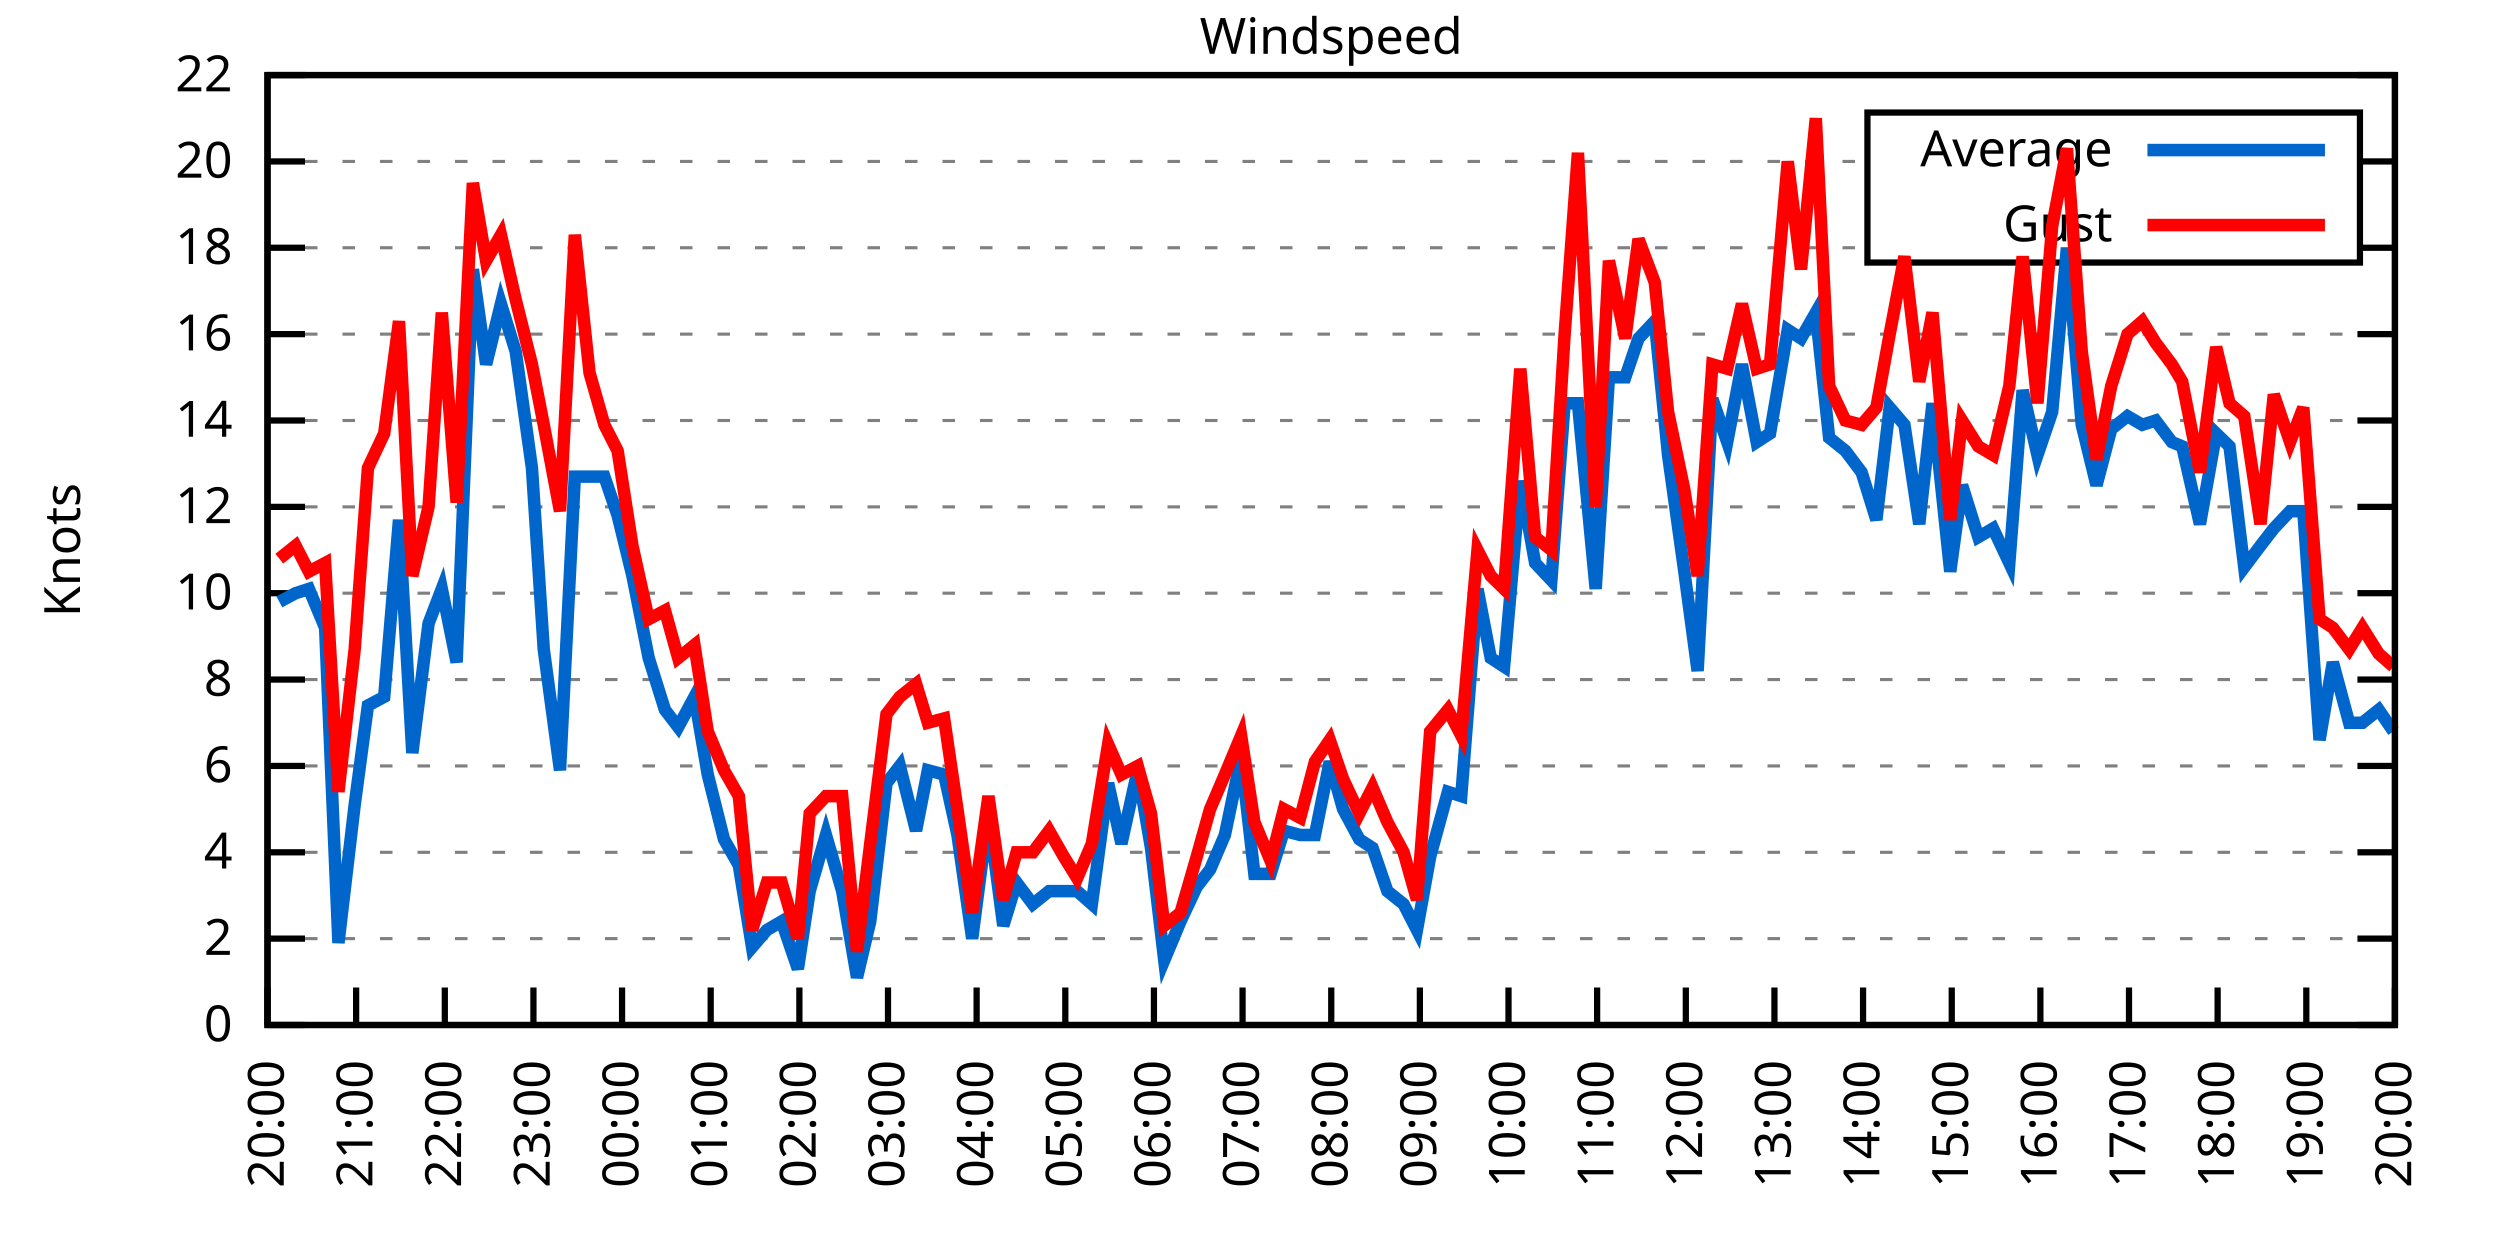
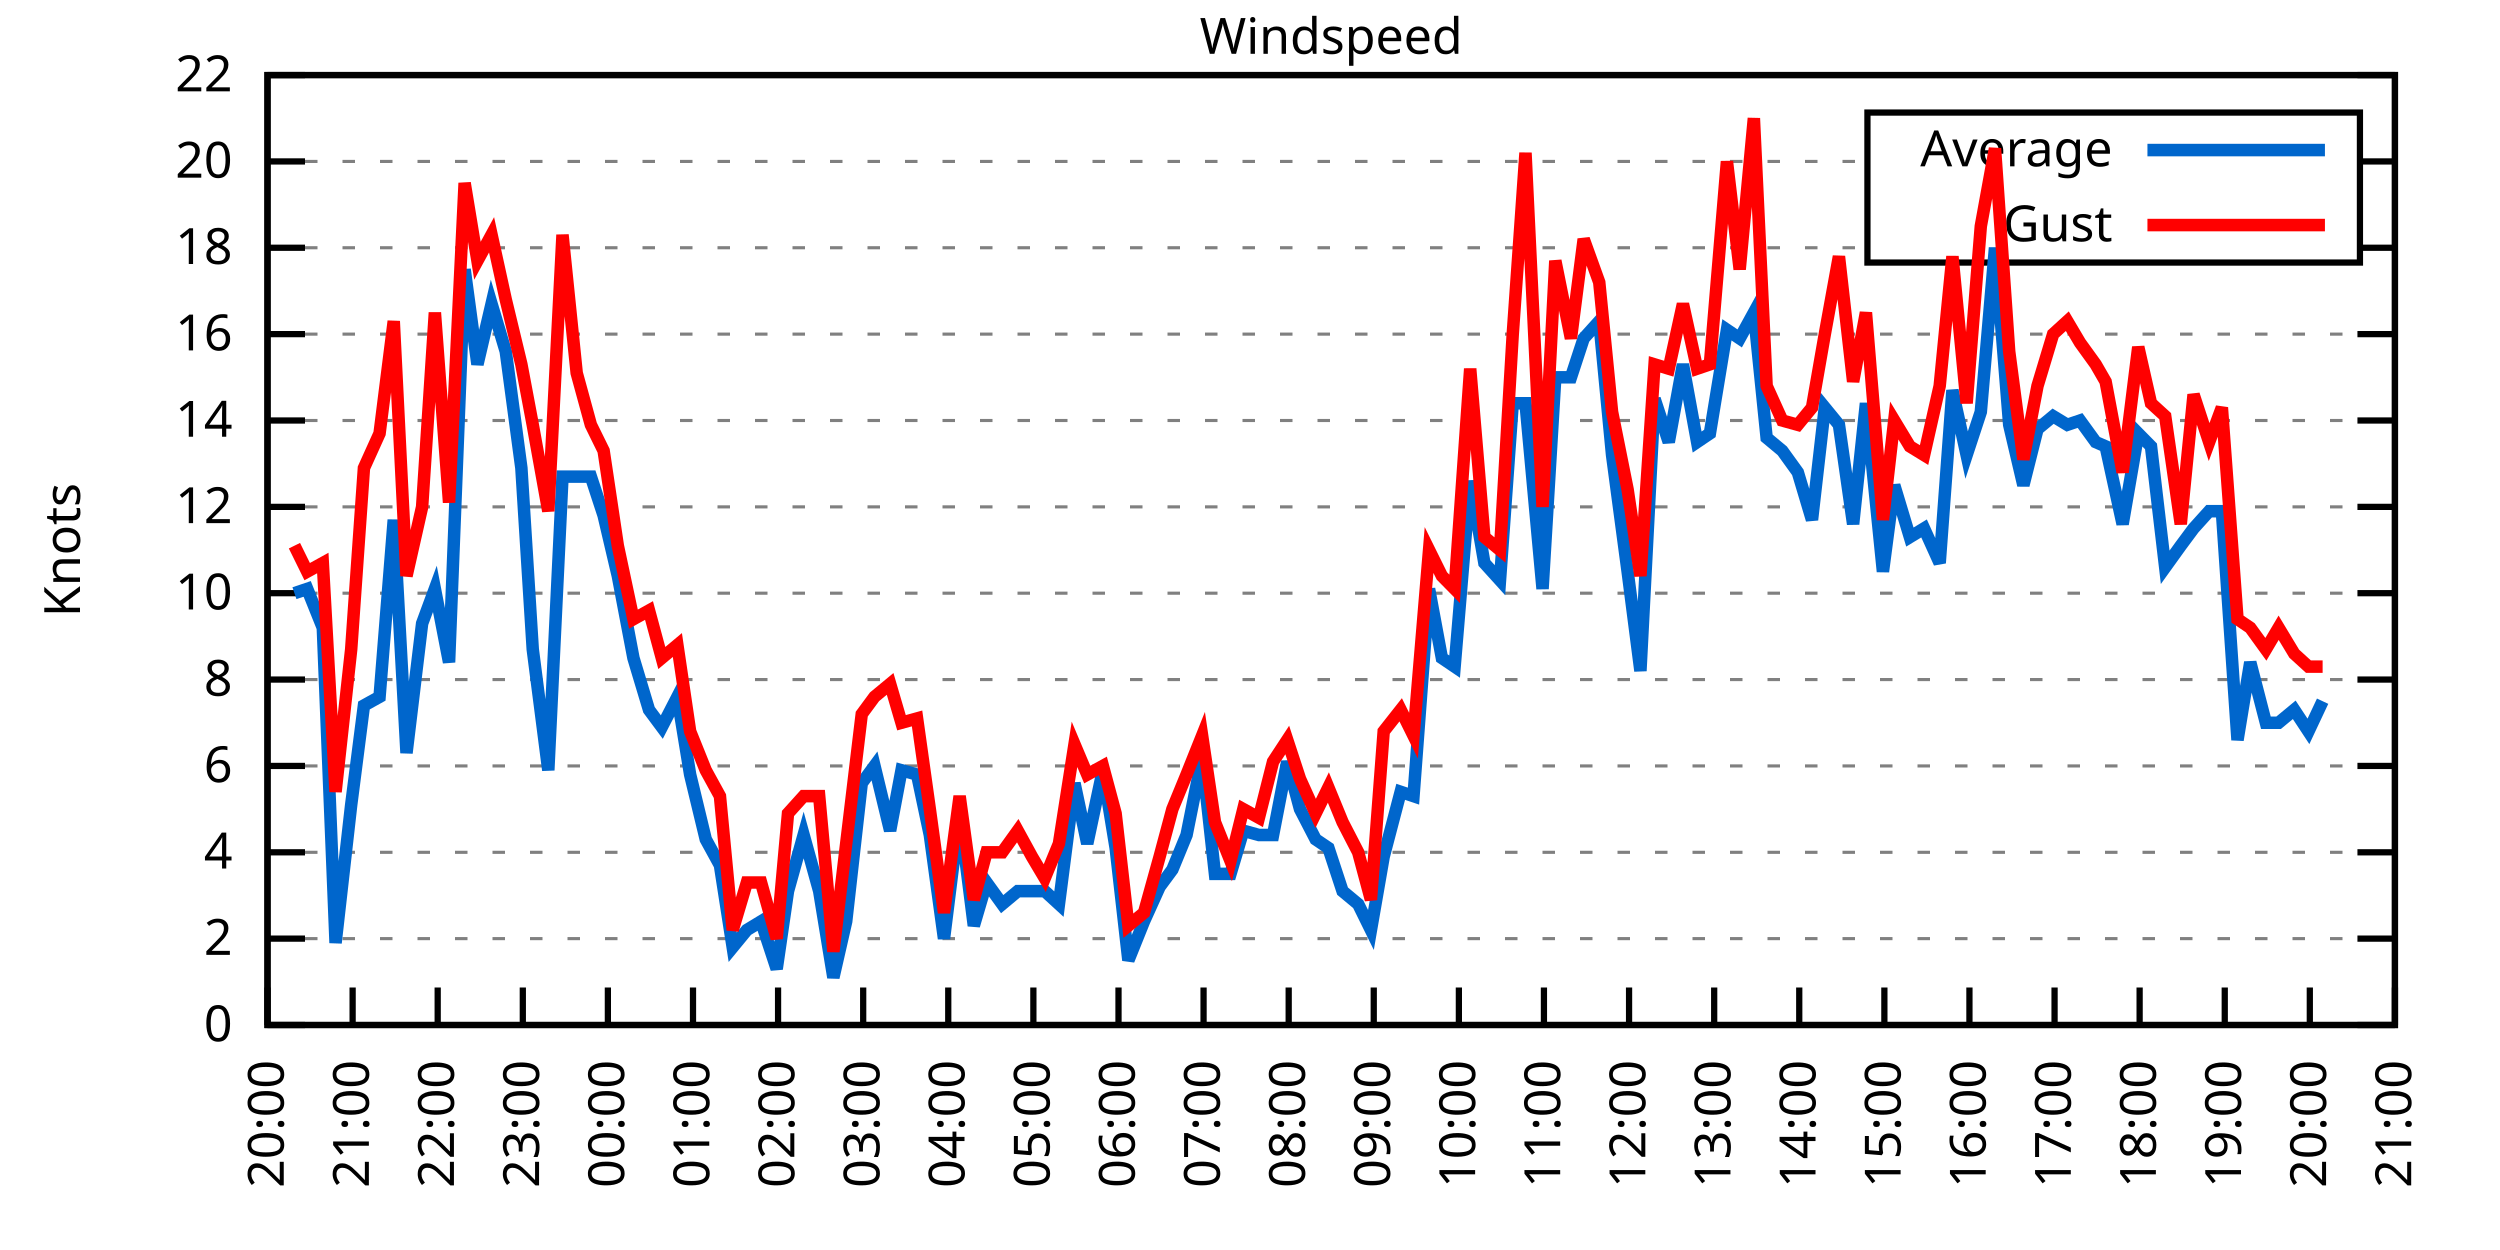
<svg xmlns="http://www.w3.org/2000/svg" xmlns:xlink="http://www.w3.org/1999/xlink" width="400" height="200" viewBox="0 0 400 200">
  <g id="gnuplot_canvas">
    <rect x="0" y="0" width="400" height="200" fill="none" />
    <defs>
      <circle id="gpDot" r="0.5" stroke-width="0.5" stroke="currentColor" />
      <path id="gpPt0" stroke-width="0.333" stroke="currentColor" d="M-1,0 h2 M0,-1 v2" />
      <path id="gpPt1" stroke-width="0.333" stroke="currentColor" d="M-1,-1 L1,1 M1,-1 L-1,1" />
      <path id="gpPt2" stroke-width="0.333" stroke="currentColor" d="M-1,0 L1,0 M0,-1 L0,1 M-1,-1 L1,1 M-1,1 L1,-1" />
      <rect id="gpPt3" stroke-width="0.333" stroke="currentColor" x="-1" y="-1" width="2" height="2" />
      <rect id="gpPt4" stroke-width="0.333" stroke="currentColor" fill="currentColor" x="-1" y="-1" width="2" height="2" />
      <circle id="gpPt5" stroke-width="0.333" stroke="currentColor" cx="0" cy="0" r="1" />
      <use xlink:href="#gpPt5" id="gpPt6" fill="currentColor" stroke="none" />
      <path id="gpPt7" stroke-width="0.333" stroke="currentColor" d="M0,-1.33 L-1.33,0.67 L1.33,0.67 z" />
      <use xlink:href="#gpPt7" id="gpPt8" fill="currentColor" stroke="none" />
      <use xlink:href="#gpPt7" id="gpPt9" stroke="currentColor" transform="rotate(180)" />
      <use xlink:href="#gpPt9" id="gpPt10" fill="currentColor" stroke="none" />
      <use xlink:href="#gpPt3" id="gpPt11" stroke="currentColor" transform="rotate(45)" />
      <use xlink:href="#gpPt11" id="gpPt12" fill="currentColor" stroke="none" />
      <path id="gpPt13" stroke-width="0.333" stroke="currentColor" d="M0,1.330 L1.265,0.411 L0.782,-1.067 L-0.782,-1.076 L-1.265,0.411 z" />
      <use xlink:href="#gpPt13" id="gpPt14" fill="currentColor" stroke="none" />
      <filter id="textbox" filterUnits="objectBoundingBox" x="0" y="0" height="1" width="1">
        <feFlood flood-color="white" flood-opacity="1" result="bgnd" />
        <feComposite in="SourceGraphic" in2="bgnd" operator="atop" />
      </filter>
      <filter id="greybox" filterUnits="objectBoundingBox" x="0" y="0" height="1" width="1">
        <feFlood flood-color="lightgrey" flood-opacity="1" result="grey" />
        <feComposite in="SourceGraphic" in2="grey" operator="atop" />
      </filter>
    </defs>
    <g fill="none" color="white" stroke="currentColor" stroke-width="1.00" stroke-linecap="butt" stroke-linejoin="miter">
</g>
    <g fill="none" color="black" stroke="currentColor" stroke-width="1.00" stroke-linecap="butt" stroke-linejoin="miter">
      <g stroke="none" shape-rendering="crispEdges">
        <polygon fill="rgb(255, 255, 255)" points="42.80,164.00 383.18,164.00 383.18,12.02 42.80,12.02 " />
      </g>
    </g>
    <g fill="none" color="black" stroke="currentColor" stroke-width="1.00" stroke-linecap="butt" stroke-linejoin="miter">
</g>
    <g fill="none" color="black" stroke="black" stroke-width="0.50" stroke-linecap="butt" stroke-linejoin="miter">
</g>
    <g fill="none" color="gray" stroke="currentColor" stroke-width="0.50" stroke-linecap="butt" stroke-linejoin="miter">
      <path stroke="gray" stroke-dasharray="2,4" class="gridline" d="M42.80,164.00 L383.19,164.00  " />
    </g>
    <g fill="none" color="gray" stroke="gray" stroke-width="1.00" stroke-linecap="butt" stroke-linejoin="miter">
</g>
    <g fill="none" color="black" stroke="currentColor" stroke-width="1.00" stroke-linecap="butt" stroke-linejoin="miter">
      <path stroke="black" d="M42.80,164.00 L48.80,164.00 M383.19,164.00 L377.19,164.00  " />
      <g transform="translate(37.20,166.60)" stroke="none" fill="black" font-family="Sans" font-size="8.00" text-anchor="end">
        <text>
          <tspan font-family="Sans"> 0</tspan>
        </text>
      </g>
    </g>
    <g fill="none" color="black" stroke="currentColor" stroke-width="1.00" stroke-linecap="butt" stroke-linejoin="miter">
</g>
    <g fill="none" color="black" stroke="black" stroke-width="0.50" stroke-linecap="butt" stroke-linejoin="miter">
</g>
    <g fill="none" color="gray" stroke="currentColor" stroke-width="0.50" stroke-linecap="butt" stroke-linejoin="miter">
      <path stroke="gray" stroke-dasharray="2,4" class="gridline" d="M42.80,150.18 L383.19,150.18  " />
    </g>
    <g fill="none" color="gray" stroke="gray" stroke-width="1.00" stroke-linecap="butt" stroke-linejoin="miter">
</g>
    <g fill="none" color="black" stroke="currentColor" stroke-width="1.00" stroke-linecap="butt" stroke-linejoin="miter">
      <path stroke="black" d="M42.80,150.18 L48.80,150.18 M383.19,150.18 L377.19,150.18  " />
      <g transform="translate(37.20,152.78)" stroke="none" fill="black" font-family="Sans" font-size="8.00" text-anchor="end">
        <text>
          <tspan font-family="Sans"> 2</tspan>
        </text>
      </g>
    </g>
    <g fill="none" color="black" stroke="currentColor" stroke-width="1.00" stroke-linecap="butt" stroke-linejoin="miter">
</g>
    <g fill="none" color="black" stroke="black" stroke-width="0.50" stroke-linecap="butt" stroke-linejoin="miter">
</g>
    <g fill="none" color="gray" stroke="currentColor" stroke-width="0.50" stroke-linecap="butt" stroke-linejoin="miter">
      <path stroke="gray" stroke-dasharray="2,4" class="gridline" d="M42.80,136.37 L383.19,136.37  " />
    </g>
    <g fill="none" color="gray" stroke="gray" stroke-width="1.00" stroke-linecap="butt" stroke-linejoin="miter">
</g>
    <g fill="none" color="black" stroke="currentColor" stroke-width="1.00" stroke-linecap="butt" stroke-linejoin="miter">
      <path stroke="black" d="M42.80,136.37 L48.80,136.37 M383.19,136.37 L377.19,136.37  " />
      <g transform="translate(37.20,138.97)" stroke="none" fill="black" font-family="Sans" font-size="8.00" text-anchor="end">
        <text>
          <tspan font-family="Sans"> 4</tspan>
        </text>
      </g>
    </g>
    <g fill="none" color="black" stroke="currentColor" stroke-width="1.00" stroke-linecap="butt" stroke-linejoin="miter">
</g>
    <g fill="none" color="black" stroke="black" stroke-width="0.50" stroke-linecap="butt" stroke-linejoin="miter">
</g>
    <g fill="none" color="gray" stroke="currentColor" stroke-width="0.50" stroke-linecap="butt" stroke-linejoin="miter">
      <path stroke="gray" stroke-dasharray="2,4" class="gridline" d="M42.80,122.55 L383.19,122.55  " />
    </g>
    <g fill="none" color="gray" stroke="gray" stroke-width="1.00" stroke-linecap="butt" stroke-linejoin="miter">
</g>
    <g fill="none" color="black" stroke="currentColor" stroke-width="1.00" stroke-linecap="butt" stroke-linejoin="miter">
      <path stroke="black" d="M42.80,122.55 L48.80,122.55 M383.19,122.55 L377.19,122.55  " />
      <g transform="translate(37.20,125.15)" stroke="none" fill="black" font-family="Sans" font-size="8.00" text-anchor="end">
        <text>
          <tspan font-family="Sans"> 6</tspan>
        </text>
      </g>
    </g>
    <g fill="none" color="black" stroke="currentColor" stroke-width="1.00" stroke-linecap="butt" stroke-linejoin="miter">
</g>
    <g fill="none" color="black" stroke="black" stroke-width="0.50" stroke-linecap="butt" stroke-linejoin="miter">
</g>
    <g fill="none" color="gray" stroke="currentColor" stroke-width="0.50" stroke-linecap="butt" stroke-linejoin="miter">
      <path stroke="gray" stroke-dasharray="2,4" class="gridline" d="M42.80,108.73 L383.19,108.73  " />
    </g>
    <g fill="none" color="gray" stroke="gray" stroke-width="1.00" stroke-linecap="butt" stroke-linejoin="miter">
</g>
    <g fill="none" color="black" stroke="currentColor" stroke-width="1.00" stroke-linecap="butt" stroke-linejoin="miter">
      <path stroke="black" d="M42.80,108.73 L48.80,108.73 M383.19,108.73 L377.19,108.73  " />
      <g transform="translate(37.20,111.33)" stroke="none" fill="black" font-family="Sans" font-size="8.00" text-anchor="end">
        <text>
          <tspan font-family="Sans"> 8</tspan>
        </text>
      </g>
    </g>
    <g fill="none" color="black" stroke="currentColor" stroke-width="1.00" stroke-linecap="butt" stroke-linejoin="miter">
</g>
    <g fill="none" color="black" stroke="black" stroke-width="0.50" stroke-linecap="butt" stroke-linejoin="miter">
</g>
    <g fill="none" color="gray" stroke="currentColor" stroke-width="0.50" stroke-linecap="butt" stroke-linejoin="miter">
      <path stroke="gray" stroke-dasharray="2,4" class="gridline" d="M42.80,94.91 L383.19,94.91  " />
    </g>
    <g fill="none" color="gray" stroke="gray" stroke-width="1.00" stroke-linecap="butt" stroke-linejoin="miter">
</g>
    <g fill="none" color="black" stroke="currentColor" stroke-width="1.00" stroke-linecap="butt" stroke-linejoin="miter">
      <path stroke="black" d="M42.80,94.91 L48.80,94.91 M383.19,94.91 L377.19,94.91  " />
      <g transform="translate(37.20,97.51)" stroke="none" fill="black" font-family="Sans" font-size="8.00" text-anchor="end">
        <text>
          <tspan font-family="Sans"> 10</tspan>
        </text>
      </g>
    </g>
    <g fill="none" color="black" stroke="currentColor" stroke-width="1.00" stroke-linecap="butt" stroke-linejoin="miter">
</g>
    <g fill="none" color="black" stroke="black" stroke-width="0.50" stroke-linecap="butt" stroke-linejoin="miter">
</g>
    <g fill="none" color="gray" stroke="currentColor" stroke-width="0.50" stroke-linecap="butt" stroke-linejoin="miter">
      <path stroke="gray" stroke-dasharray="2,4" class="gridline" d="M42.80,81.10 L383.19,81.10  " />
    </g>
    <g fill="none" color="gray" stroke="gray" stroke-width="1.00" stroke-linecap="butt" stroke-linejoin="miter">
</g>
    <g fill="none" color="black" stroke="currentColor" stroke-width="1.00" stroke-linecap="butt" stroke-linejoin="miter">
      <path stroke="black" d="M42.80,81.10 L48.80,81.10 M383.19,81.10 L377.19,81.10  " />
      <g transform="translate(37.20,83.70)" stroke="none" fill="black" font-family="Sans" font-size="8.00" text-anchor="end">
        <text>
          <tspan font-family="Sans"> 12</tspan>
        </text>
      </g>
    </g>
    <g fill="none" color="black" stroke="currentColor" stroke-width="1.00" stroke-linecap="butt" stroke-linejoin="miter">
</g>
    <g fill="none" color="black" stroke="black" stroke-width="0.50" stroke-linecap="butt" stroke-linejoin="miter">
</g>
    <g fill="none" color="gray" stroke="currentColor" stroke-width="0.50" stroke-linecap="butt" stroke-linejoin="miter">
      <path stroke="gray" stroke-dasharray="2,4" class="gridline" d="M42.80,67.28 L383.19,67.28  " />
    </g>
    <g fill="none" color="gray" stroke="gray" stroke-width="1.00" stroke-linecap="butt" stroke-linejoin="miter">
</g>
    <g fill="none" color="black" stroke="currentColor" stroke-width="1.00" stroke-linecap="butt" stroke-linejoin="miter">
      <path stroke="black" d="M42.80,67.28 L48.80,67.28 M383.19,67.28 L377.19,67.28  " />
      <g transform="translate(37.20,69.88)" stroke="none" fill="black" font-family="Sans" font-size="8.00" text-anchor="end">
        <text>
          <tspan font-family="Sans"> 14</tspan>
        </text>
      </g>
    </g>
    <g fill="none" color="black" stroke="currentColor" stroke-width="1.00" stroke-linecap="butt" stroke-linejoin="miter">
</g>
    <g fill="none" color="black" stroke="black" stroke-width="0.50" stroke-linecap="butt" stroke-linejoin="miter">
</g>
    <g fill="none" color="gray" stroke="currentColor" stroke-width="0.50" stroke-linecap="butt" stroke-linejoin="miter">
      <path stroke="gray" stroke-dasharray="2,4" class="gridline" d="M42.80,53.46 L383.19,53.46  " />
    </g>
    <g fill="none" color="gray" stroke="gray" stroke-width="1.00" stroke-linecap="butt" stroke-linejoin="miter">
</g>
    <g fill="none" color="black" stroke="currentColor" stroke-width="1.00" stroke-linecap="butt" stroke-linejoin="miter">
      <path stroke="black" d="M42.80,53.46 L48.80,53.46 M383.19,53.46 L377.19,53.46  " />
      <g transform="translate(37.20,56.06)" stroke="none" fill="black" font-family="Sans" font-size="8.00" text-anchor="end">
        <text>
          <tspan font-family="Sans"> 16</tspan>
        </text>
      </g>
    </g>
    <g fill="none" color="black" stroke="currentColor" stroke-width="1.00" stroke-linecap="butt" stroke-linejoin="miter">
</g>
    <g fill="none" color="black" stroke="black" stroke-width="0.50" stroke-linecap="butt" stroke-linejoin="miter">
</g>
    <g fill="none" color="gray" stroke="currentColor" stroke-width="0.50" stroke-linecap="butt" stroke-linejoin="miter">
      <path stroke="gray" stroke-dasharray="2,4" class="gridline" d="M42.80,39.64 L298.79,39.64 M377.59,39.64 L383.19,39.64  " />
    </g>
    <g fill="none" color="gray" stroke="gray" stroke-width="1.00" stroke-linecap="butt" stroke-linejoin="miter">
</g>
    <g fill="none" color="black" stroke="currentColor" stroke-width="1.00" stroke-linecap="butt" stroke-linejoin="miter">
      <path stroke="black" d="M42.80,39.64 L48.80,39.64 M383.19,39.64 L377.19,39.64  " />
      <g transform="translate(37.20,42.24)" stroke="none" fill="black" font-family="Sans" font-size="8.00" text-anchor="end">
        <text>
          <tspan font-family="Sans"> 18</tspan>
        </text>
      </g>
    </g>
    <g fill="none" color="black" stroke="currentColor" stroke-width="1.00" stroke-linecap="butt" stroke-linejoin="miter">
</g>
    <g fill="none" color="black" stroke="black" stroke-width="0.50" stroke-linecap="butt" stroke-linejoin="miter">
</g>
    <g fill="none" color="gray" stroke="currentColor" stroke-width="0.50" stroke-linecap="butt" stroke-linejoin="miter">
      <path stroke="gray" stroke-dasharray="2,4" class="gridline" d="M42.80,25.83 L298.79,25.83 M377.59,25.83 L383.19,25.83  " />
    </g>
    <g fill="none" color="gray" stroke="gray" stroke-width="1.00" stroke-linecap="butt" stroke-linejoin="miter">
</g>
    <g fill="none" color="black" stroke="currentColor" stroke-width="1.00" stroke-linecap="butt" stroke-linejoin="miter">
      <path stroke="black" d="M42.80,25.83 L48.80,25.83 M383.19,25.83 L377.19,25.83  " />
      <g transform="translate(37.20,28.43)" stroke="none" fill="black" font-family="Sans" font-size="8.00" text-anchor="end">
        <text>
          <tspan font-family="Sans"> 20</tspan>
        </text>
      </g>
    </g>
    <g fill="none" color="black" stroke="currentColor" stroke-width="1.00" stroke-linecap="butt" stroke-linejoin="miter">
</g>
    <g fill="none" color="black" stroke="black" stroke-width="0.50" stroke-linecap="butt" stroke-linejoin="miter">
</g>
    <g fill="none" color="gray" stroke="currentColor" stroke-width="0.50" stroke-linecap="butt" stroke-linejoin="miter">
      <path stroke="gray" stroke-dasharray="2,4" class="gridline" d="M42.80,12.01 L383.19,12.01  " />
    </g>
    <g fill="none" color="gray" stroke="gray" stroke-width="1.00" stroke-linecap="butt" stroke-linejoin="miter">
</g>
    <g fill="none" color="black" stroke="currentColor" stroke-width="1.00" stroke-linecap="butt" stroke-linejoin="miter">
      <path stroke="black" d="M42.80,12.01 L48.80,12.01 M383.19,12.01 L377.19,12.01  " />
      <g transform="translate(37.20,14.61)" stroke="none" fill="black" font-family="Sans" font-size="8.00" text-anchor="end">
        <text>
          <tspan font-family="Sans"> 22</tspan>
        </text>
      </g>
    </g>
    <g fill="none" color="black" stroke="currentColor" stroke-width="1.00" stroke-linecap="butt" stroke-linejoin="miter">
      <path stroke="black" d="M42.80,164.00 L42.80,158.00  " />
      <g transform="translate(45.40,169.60) rotate(270.00)" stroke="none" fill="black" font-family="Sans" font-size="8.00" text-anchor="end">
        <text>
          <tspan font-family="Sans">20:00</tspan>
        </text>
      </g>
    </g>
    <g fill="none" color="black" stroke="currentColor" stroke-width="1.00" stroke-linecap="butt" stroke-linejoin="miter">
-       <path stroke="black" d="M56.98,164.00 L56.98,158.00  " />
-       <g transform="translate(59.58,169.60) rotate(270.00)" stroke="none" fill="black" font-family="Sans" font-size="8.00" text-anchor="end">
+       <path stroke="black" d="M56.42,164.00 L56.42,158.00  " />
+       <g transform="translate(59.02,169.60) rotate(270.00)" stroke="none" fill="black" font-family="Sans" font-size="8.00" text-anchor="end">
        <text>
          <tspan font-family="Sans">21:00</tspan>
        </text>
      </g>
    </g>
    <g fill="none" color="black" stroke="currentColor" stroke-width="1.00" stroke-linecap="butt" stroke-linejoin="miter">
-       <path stroke="black" d="M71.17,164.00 L71.17,158.00  " />
-       <g transform="translate(73.77,169.60) rotate(270.00)" stroke="none" fill="black" font-family="Sans" font-size="8.00" text-anchor="end">
+       <path stroke="black" d="M70.03,164.00 L70.03,158.00  " />
+       <g transform="translate(72.63,169.60) rotate(270.00)" stroke="none" fill="black" font-family="Sans" font-size="8.00" text-anchor="end">
        <text>
          <tspan font-family="Sans">22:00</tspan>
        </text>
      </g>
    </g>
    <g fill="none" color="black" stroke="currentColor" stroke-width="1.00" stroke-linecap="butt" stroke-linejoin="miter">
-       <path stroke="black" d="M85.35,164.00 L85.35,158.00  " />
-       <g transform="translate(87.95,169.60) rotate(270.00)" stroke="none" fill="black" font-family="Sans" font-size="8.00" text-anchor="end">
+       <path stroke="black" d="M83.65,164.00 L83.65,158.00  " />
+       <g transform="translate(86.25,169.60) rotate(270.00)" stroke="none" fill="black" font-family="Sans" font-size="8.00" text-anchor="end">
        <text>
          <tspan font-family="Sans">23:00</tspan>
        </text>
      </g>
    </g>
    <g fill="none" color="black" stroke="currentColor" stroke-width="1.00" stroke-linecap="butt" stroke-linejoin="miter">
-       <path stroke="black" d="M99.53,164.00 L99.53,158.00  " />
-       <g transform="translate(102.13,169.60) rotate(270.00)" stroke="none" fill="black" font-family="Sans" font-size="8.00" text-anchor="end">
+       <path stroke="black" d="M97.26,164.00 L97.26,158.00  " />
+       <g transform="translate(99.86,169.60) rotate(270.00)" stroke="none" fill="black" font-family="Sans" font-size="8.00" text-anchor="end">
        <text>
          <tspan font-family="Sans">00:00</tspan>
        </text>
      </g>
    </g>
    <g fill="none" color="black" stroke="currentColor" stroke-width="1.00" stroke-linecap="butt" stroke-linejoin="miter">
-       <path stroke="black" d="M113.71,164.00 L113.71,158.00  " />
-       <g transform="translate(116.31,169.60) rotate(270.00)" stroke="none" fill="black" font-family="Sans" font-size="8.00" text-anchor="end">
+       <path stroke="black" d="M110.88,164.00 L110.88,158.00  " />
+       <g transform="translate(113.48,169.60) rotate(270.00)" stroke="none" fill="black" font-family="Sans" font-size="8.00" text-anchor="end">
        <text>
          <tspan font-family="Sans">01:00</tspan>
        </text>
      </g>
    </g>
    <g fill="none" color="black" stroke="currentColor" stroke-width="1.00" stroke-linecap="butt" stroke-linejoin="miter">
-       <path stroke="black" d="M127.90,164.00 L127.90,158.00  " />
-       <g transform="translate(130.50,169.60) rotate(270.00)" stroke="none" fill="black" font-family="Sans" font-size="8.00" text-anchor="end">
+       <path stroke="black" d="M124.49,164.00 L124.49,158.00  " />
+       <g transform="translate(127.09,169.60) rotate(270.00)" stroke="none" fill="black" font-family="Sans" font-size="8.00" text-anchor="end">
        <text>
          <tspan font-family="Sans">02:00</tspan>
        </text>
      </g>
    </g>
    <g fill="none" color="black" stroke="currentColor" stroke-width="1.00" stroke-linecap="butt" stroke-linejoin="miter">
-       <path stroke="black" d="M142.08,164.00 L142.08,158.00  " />
-       <g transform="translate(144.68,169.60) rotate(270.00)" stroke="none" fill="black" font-family="Sans" font-size="8.00" text-anchor="end">
+       <path stroke="black" d="M138.11,164.00 L138.11,158.00  " />
+       <g transform="translate(140.71,169.60) rotate(270.00)" stroke="none" fill="black" font-family="Sans" font-size="8.00" text-anchor="end">
        <text>
          <tspan font-family="Sans">03:00</tspan>
        </text>
      </g>
    </g>
    <g fill="none" color="black" stroke="currentColor" stroke-width="1.00" stroke-linecap="butt" stroke-linejoin="miter">
-       <path stroke="black" d="M156.26,164.00 L156.26,158.00  " />
-       <g transform="translate(158.86,169.60) rotate(270.00)" stroke="none" fill="black" font-family="Sans" font-size="8.00" text-anchor="end">
+       <path stroke="black" d="M151.72,164.00 L151.72,158.00  " />
+       <g transform="translate(154.32,169.60) rotate(270.00)" stroke="none" fill="black" font-family="Sans" font-size="8.00" text-anchor="end">
        <text>
          <tspan font-family="Sans">04:00</tspan>
        </text>
      </g>
    </g>
    <g fill="none" color="black" stroke="currentColor" stroke-width="1.00" stroke-linecap="butt" stroke-linejoin="miter">
-       <path stroke="black" d="M170.45,164.00 L170.45,158.00  " />
-       <g transform="translate(173.05,169.60) rotate(270.00)" stroke="none" fill="black" font-family="Sans" font-size="8.00" text-anchor="end">
+       <path stroke="black" d="M165.34,164.00 L165.34,158.00  " />
+       <g transform="translate(167.94,169.60) rotate(270.00)" stroke="none" fill="black" font-family="Sans" font-size="8.00" text-anchor="end">
        <text>
          <tspan font-family="Sans">05:00</tspan>
        </text>
      </g>
    </g>
    <g fill="none" color="black" stroke="currentColor" stroke-width="1.00" stroke-linecap="butt" stroke-linejoin="miter">
-       <path stroke="black" d="M184.63,164.00 L184.63,158.00  " />
-       <g transform="translate(187.23,169.60) rotate(270.00)" stroke="none" fill="black" font-family="Sans" font-size="8.00" text-anchor="end">
+       <path stroke="black" d="M178.96,164.00 L178.96,158.00  " />
+       <g transform="translate(181.56,169.60) rotate(270.00)" stroke="none" fill="black" font-family="Sans" font-size="8.00" text-anchor="end">
        <text>
          <tspan font-family="Sans">06:00</tspan>
        </text>
      </g>
    </g>
    <g fill="none" color="black" stroke="currentColor" stroke-width="1.00" stroke-linecap="butt" stroke-linejoin="miter">
-       <path stroke="black" d="M198.81,164.00 L198.81,158.00  " />
-       <g transform="translate(201.41,169.60) rotate(270.00)" stroke="none" fill="black" font-family="Sans" font-size="8.00" text-anchor="end">
+       <path stroke="black" d="M192.57,164.00 L192.57,158.00  " />
+       <g transform="translate(195.17,169.60) rotate(270.00)" stroke="none" fill="black" font-family="Sans" font-size="8.00" text-anchor="end">
        <text>
          <tspan font-family="Sans">07:00</tspan>
        </text>
      </g>
    </g>
    <g fill="none" color="black" stroke="currentColor" stroke-width="1.00" stroke-linecap="butt" stroke-linejoin="miter">
-       <path stroke="black" d="M213.00,164.00 L213.00,158.00  " />
-       <g transform="translate(215.60,169.60) rotate(270.00)" stroke="none" fill="black" font-family="Sans" font-size="8.00" text-anchor="end">
+       <path stroke="black" d="M206.19,164.00 L206.19,158.00  " />
+       <g transform="translate(208.79,169.60) rotate(270.00)" stroke="none" fill="black" font-family="Sans" font-size="8.00" text-anchor="end">
        <text>
          <tspan font-family="Sans">08:00</tspan>
        </text>
      </g>
    </g>
    <g fill="none" color="black" stroke="currentColor" stroke-width="1.00" stroke-linecap="butt" stroke-linejoin="miter">
-       <path stroke="black" d="M227.18,164.00 L227.18,158.00  " />
-       <g transform="translate(229.78,169.60) rotate(270.00)" stroke="none" fill="black" font-family="Sans" font-size="8.00" text-anchor="end">
+       <path stroke="black" d="M219.80,164.00 L219.80,158.00  " />
+       <g transform="translate(222.40,169.60) rotate(270.00)" stroke="none" fill="black" font-family="Sans" font-size="8.00" text-anchor="end">
        <text>
          <tspan font-family="Sans">09:00</tspan>
        </text>
      </g>
    </g>
    <g fill="none" color="black" stroke="currentColor" stroke-width="1.00" stroke-linecap="butt" stroke-linejoin="miter">
-       <path stroke="black" d="M241.36,164.00 L241.36,158.00  " />
-       <g transform="translate(243.96,169.60) rotate(270.00)" stroke="none" fill="black" font-family="Sans" font-size="8.00" text-anchor="end">
+       <path stroke="black" d="M233.42,164.00 L233.42,158.00  " />
+       <g transform="translate(236.02,169.60) rotate(270.00)" stroke="none" fill="black" font-family="Sans" font-size="8.00" text-anchor="end">
        <text>
          <tspan font-family="Sans">10:00</tspan>
        </text>
      </g>
    </g>
    <g fill="none" color="black" stroke="currentColor" stroke-width="1.00" stroke-linecap="butt" stroke-linejoin="miter">
-       <path stroke="black" d="M255.54,164.00 L255.54,158.00  " />
-       <g transform="translate(258.14,169.60) rotate(270.00)" stroke="none" fill="black" font-family="Sans" font-size="8.00" text-anchor="end">
+       <path stroke="black" d="M247.03,164.00 L247.03,158.00  " />
+       <g transform="translate(249.63,169.60) rotate(270.00)" stroke="none" fill="black" font-family="Sans" font-size="8.00" text-anchor="end">
        <text>
          <tspan font-family="Sans">11:00</tspan>
        </text>
      </g>
    </g>
    <g fill="none" color="black" stroke="currentColor" stroke-width="1.00" stroke-linecap="butt" stroke-linejoin="miter">
-       <path stroke="black" d="M269.73,164.00 L269.73,158.00  " />
-       <g transform="translate(272.33,169.60) rotate(270.00)" stroke="none" fill="black" font-family="Sans" font-size="8.00" text-anchor="end">
+       <path stroke="black" d="M260.65,164.00 L260.65,158.00  " />
+       <g transform="translate(263.25,169.60) rotate(270.00)" stroke="none" fill="black" font-family="Sans" font-size="8.00" text-anchor="end">
        <text>
          <tspan font-family="Sans">12:00</tspan>
        </text>
      </g>
    </g>
    <g fill="none" color="black" stroke="currentColor" stroke-width="1.00" stroke-linecap="butt" stroke-linejoin="miter">
-       <path stroke="black" d="M283.91,164.00 L283.91,158.00  " />
-       <g transform="translate(286.51,169.60) rotate(270.00)" stroke="none" fill="black" font-family="Sans" font-size="8.00" text-anchor="end">
+       <path stroke="black" d="M274.27,164.00 L274.27,158.00  " />
+       <g transform="translate(276.87,169.60) rotate(270.00)" stroke="none" fill="black" font-family="Sans" font-size="8.00" text-anchor="end">
        <text>
          <tspan font-family="Sans">13:00</tspan>
        </text>
      </g>
    </g>
    <g fill="none" color="black" stroke="currentColor" stroke-width="1.00" stroke-linecap="butt" stroke-linejoin="miter">
-       <path stroke="black" d="M298.09,164.00 L298.09,158.00  " />
-       <g transform="translate(300.69,169.60) rotate(270.00)" stroke="none" fill="black" font-family="Sans" font-size="8.00" text-anchor="end">
+       <path stroke="black" d="M287.88,164.00 L287.88,158.00  " />
+       <g transform="translate(290.48,169.60) rotate(270.00)" stroke="none" fill="black" font-family="Sans" font-size="8.00" text-anchor="end">
        <text>
          <tspan font-family="Sans">14:00</tspan>
        </text>
      </g>
    </g>
    <g fill="none" color="black" stroke="currentColor" stroke-width="1.00" stroke-linecap="butt" stroke-linejoin="miter">
-       <path stroke="black" d="M312.28,164.00 L312.28,158.00  " />
-       <g transform="translate(314.88,169.60) rotate(270.00)" stroke="none" fill="black" font-family="Sans" font-size="8.00" text-anchor="end">
+       <path stroke="black" d="M301.50,164.00 L301.50,158.00  " />
+       <g transform="translate(304.10,169.60) rotate(270.00)" stroke="none" fill="black" font-family="Sans" font-size="8.00" text-anchor="end">
        <text>
          <tspan font-family="Sans">15:00</tspan>
        </text>
      </g>
    </g>
    <g fill="none" color="black" stroke="currentColor" stroke-width="1.00" stroke-linecap="butt" stroke-linejoin="miter">
-       <path stroke="black" d="M326.46,164.00 L326.46,158.00  " />
-       <g transform="translate(329.06,169.60) rotate(270.00)" stroke="none" fill="black" font-family="Sans" font-size="8.00" text-anchor="end">
+       <path stroke="black" d="M315.11,164.00 L315.11,158.00  " />
+       <g transform="translate(317.71,169.60) rotate(270.00)" stroke="none" fill="black" font-family="Sans" font-size="8.00" text-anchor="end">
        <text>
          <tspan font-family="Sans">16:00</tspan>
        </text>
      </g>
    </g>
    <g fill="none" color="black" stroke="currentColor" stroke-width="1.00" stroke-linecap="butt" stroke-linejoin="miter">
-       <path stroke="black" d="M340.64,164.00 L340.64,158.00  " />
-       <g transform="translate(343.24,169.60) rotate(270.00)" stroke="none" fill="black" font-family="Sans" font-size="8.00" text-anchor="end">
+       <path stroke="black" d="M328.73,164.00 L328.73,158.00  " />
+       <g transform="translate(331.33,169.60) rotate(270.00)" stroke="none" fill="black" font-family="Sans" font-size="8.00" text-anchor="end">
        <text>
          <tspan font-family="Sans">17:00</tspan>
        </text>
      </g>
    </g>
    <g fill="none" color="black" stroke="currentColor" stroke-width="1.00" stroke-linecap="butt" stroke-linejoin="miter">
-       <path stroke="black" d="M354.82,164.00 L354.82,158.00  " />
-       <g transform="translate(357.42,169.60) rotate(270.00)" stroke="none" fill="black" font-family="Sans" font-size="8.00" text-anchor="end">
+       <path stroke="black" d="M342.34,164.00 L342.34,158.00  " />
+       <g transform="translate(344.94,169.60) rotate(270.00)" stroke="none" fill="black" font-family="Sans" font-size="8.00" text-anchor="end">
        <text>
          <tspan font-family="Sans">18:00</tspan>
        </text>
      </g>
    </g>
    <g fill="none" color="black" stroke="currentColor" stroke-width="1.00" stroke-linecap="butt" stroke-linejoin="miter">
-       <path stroke="black" d="M369.01,164.00 L369.01,158.00  " />
-       <g transform="translate(371.61,169.60) rotate(270.00)" stroke="none" fill="black" font-family="Sans" font-size="8.00" text-anchor="end">
+       <path stroke="black" d="M355.96,164.00 L355.96,158.00  " />
+       <g transform="translate(358.56,169.60) rotate(270.00)" stroke="none" fill="black" font-family="Sans" font-size="8.00" text-anchor="end">
        <text>
          <tspan font-family="Sans">19:00</tspan>
+         </text>
+       </g>
+     </g>
+     <g fill="none" color="black" stroke="currentColor" stroke-width="1.00" stroke-linecap="butt" stroke-linejoin="miter">
+       <path stroke="black" d="M369.57,164.00 L369.57,158.00  " />
+       <g transform="translate(372.17,169.60) rotate(270.00)" stroke="none" fill="black" font-family="Sans" font-size="8.00" text-anchor="end">
+         <text>
+           <tspan font-family="Sans">20:00</tspan>
        </text>
      </g>
    </g>
    <g fill="none" color="black" stroke="currentColor" stroke-width="1.00" stroke-linecap="butt" stroke-linejoin="miter">
      <path stroke="black" d="M383.19,164.00 L383.19,158.00  " />
      <g transform="translate(385.79,169.60) rotate(270.00)" stroke="none" fill="black" font-family="Sans" font-size="8.00" text-anchor="end">
        <text>
-           <tspan font-family="Sans">20:00</tspan>
+           <tspan font-family="Sans">21:00</tspan>
        </text>
      </g>
    </g>
    <g fill="none" color="black" stroke="currentColor" stroke-width="1.00" stroke-linecap="butt" stroke-linejoin="miter">
</g>
    <g fill="none" color="black" stroke="currentColor" stroke-width="1.00" stroke-linecap="butt" stroke-linejoin="miter">
      <path stroke="black" d="M42.80,12.01 L42.80,164.00 L383.19,164.00 L383.19,12.01 L42.80,12.01 Z  " />
    </g>
    <g fill="none" color="black" stroke="currentColor" stroke-width="1.00" stroke-linecap="butt" stroke-linejoin="miter">
</g>
    <g fill="none" color="black" stroke="currentColor" stroke-width="1.00" stroke-linecap="butt" stroke-linejoin="miter">
      <path stroke="black" d="M298.79,42.01 L298.79,18.01 L377.59,18.01 L377.59,42.01 L298.79,42.01 Z  " />
    </g>
    <g id="Windspeed_plot_1">
      <g fill="none" color="white" stroke="black" stroke-width="2.00" stroke-linecap="butt" stroke-linejoin="miter">
</g>
      <g fill="none" color="black" stroke="currentColor" stroke-width="2.00" stroke-linecap="butt" stroke-linejoin="miter">
        <g transform="translate(337.99,26.61)" stroke="none" fill="black" font-family="Sans" font-size="8.00" text-anchor="end">
          <text>
            <tspan font-family="Sans">Average</tspan>
          </text>
        </g>
      </g>
      <g fill="none" color="black" stroke="currentColor" stroke-width="2.00" stroke-linecap="butt" stroke-linejoin="miter">
-         <path stroke="rgb(  0, 102, 204)" d="M343.59,24.01 L371.99,24.01 M44.69,96.30 L47.29,94.91 L49.42,94.22 L52.02,100.44 L54.15,150.87 L56.75,128.77   L58.87,112.88 L61.47,111.49 L63.84,83.17 L65.97,120.48 L68.57,99.75 L70.69,94.22 L73.06,105.97 L75.66,43.10   L77.78,58.30 L80.15,48.63 L82.51,56.23 L85.11,74.88 L87.00,103.89 L89.60,123.24 L91.97,76.26 L94.33,76.26   L96.70,76.26 L98.82,82.48 L101.19,92.15 L103.79,105.28 L106.39,113.57 L108.51,116.33 L111.11,111.49 L113.24,123.93   L115.84,134.29 L118.21,138.44 L120.33,151.56 L122.70,148.80 L125.06,147.42 L127.66,155.02 L129.55,142.58 L132.15,133.60   L134.75,142.58 L137.12,156.40 L139.24,147.42 L141.84,125.31 L143.97,122.55 L146.57,132.91 L148.46,123.24 L151.06,123.93   L153.19,133.60 L155.55,150.18 L158.15,130.15 L160.52,148.11 L162.65,141.20 L165.25,144.66 L167.85,142.58 L170.21,142.58   L172.34,142.58 L174.70,144.66 L177.30,125.31 L179.43,134.98 L182.03,123.24 L184.16,135.67 L186.28,153.64 L188.88,147.42   L191.48,141.89 L193.61,139.13 L195.98,133.60 L198.58,121.17 L200.70,139.82 L203.30,139.82 L205.43,132.91 L208.03,133.60   L210.39,133.60 L212.76,121.86 L214.89,129.46 L217.49,134.29 L219.61,135.67 L221.98,142.58 L224.58,144.66 L226.71,148.80   L228.83,137.06 L231.67,126.69 L233.80,127.38 L236.40,94.22 L238.52,105.28 L240.65,106.66 L243.25,76.95 L245.62,90.08   L248.22,92.84 L250.34,64.52 L252.47,64.52 L255.31,94.22 L257.43,60.37 L260.04,60.37 L262.16,54.15 L264.76,51.39   L266.89,72.81 L269.49,91.46 L271.62,107.35 L273.98,63.82 L276.35,70.73 L278.71,58.30 L281.07,70.73 L283.20,69.35   L286.04,52.77 L288.16,54.15 L290.53,50.01 L292.66,70.04 L295.26,72.12 L297.86,75.57 L300.22,83.17 L302.35,65.21   L304.71,67.97 L307.08,83.86 L309.20,64.52 L312.04,91.46 L313.93,77.64 L316.53,85.93 L318.89,84.55 L321.49,90.08   L323.62,62.44 L325.99,72.81 L328.35,65.90 L330.71,39.64 L333.08,67.97 L335.44,77.64 L337.80,68.66 L340.40,66.59   L342.77,67.97 L344.90,67.28 L347.50,70.73 L349.15,71.42 L351.99,83.86 L354.59,69.35 L356.72,71.42 L359.08,90.77   L361.68,87.31 L363.81,84.55 L366.41,81.79 L368.53,81.79 L371.13,118.40 L373.26,105.97 L375.86,115.64 L377.99,115.64   L380.59,113.57 L382.95,117.02  " />
+         <path stroke="rgb(  0, 102, 204)" d="M343.59,24.01 L371.99,24.01 M47.11,94.91 L49.15,94.22 L51.65,100.44 L53.69,150.87 L56.19,128.77 L58.23,112.88   L60.73,111.49 L63.00,83.17 L65.04,120.48 L67.54,99.75 L69.58,94.22 L71.85,105.97 L74.34,43.10 L76.39,58.30   L78.65,48.63 L80.92,56.23 L83.42,74.88 L85.24,103.89 L87.73,123.24 L90.00,76.26 L92.27,76.26 L94.54,76.26   L96.58,82.48 L98.85,92.15 L101.35,105.28 L103.84,113.57 L105.89,116.33 L108.38,111.49 L110.42,123.93 L112.92,134.29   L115.19,138.44 L117.23,151.56 L119.50,148.80 L121.77,147.42 L124.27,155.02 L126.08,142.58 L128.58,133.60 L131.07,142.58   L133.34,156.40 L135.39,147.42 L137.88,125.31 L139.92,122.55 L142.42,132.91 L144.24,123.24 L146.73,123.93 L148.77,133.60   L151.04,150.18 L153.54,130.15 L155.81,148.11 L157.85,141.20 L160.35,144.66 L162.84,142.58 L165.11,142.58 L167.16,142.58   L169.43,144.66 L171.92,125.31 L173.96,134.98 L176.46,123.24 L178.50,135.67 L180.54,153.64 L183.04,147.42 L185.54,141.89   L187.58,139.13 L189.85,133.60 L192.34,121.17 L194.39,139.82 L196.88,139.82 L198.93,132.91 L201.42,133.60 L203.69,133.60   L205.96,121.86 L208.00,129.46 L210.50,134.29 L212.54,135.67 L214.81,142.58 L217.31,144.66 L219.35,148.80 L221.39,137.06   L224.11,126.69 L226.16,127.38 L228.65,94.22 L230.70,105.28 L232.74,106.66 L235.23,76.95 L237.50,90.08 L240.00,92.84   L242.04,64.52 L244.08,64.52 L246.81,94.22 L248.85,60.37 L251.35,60.37 L253.39,54.15 L255.88,51.39 L257.93,72.81   L260.42,91.46 L262.47,107.35 L264.73,63.82 L267.00,70.73 L269.27,58.30 L271.54,70.73 L273.58,69.35 L276.31,52.77   L278.35,54.15 L280.62,50.01 L282.66,70.04 L285.16,72.12 L287.65,75.57 L289.92,83.17 L291.97,65.21 L294.23,67.97   L296.50,83.86 L298.55,64.52 L301.27,91.46 L303.08,77.64 L305.58,85.93 L307.85,84.55 L310.35,90.08 L312.39,62.44   L314.66,72.81 L316.93,65.90 L319.20,39.64 L321.47,67.97 L323.74,77.64 L326.00,68.66 L328.50,66.59 L330.77,67.97   L332.81,67.28 L335.31,70.73 L336.90,71.42 L339.62,83.86 L342.12,69.35 L344.16,71.42 L346.43,90.77 L348.92,87.31   L350.97,84.55 L353.46,81.79 L355.50,81.79 L358.00,118.40 L360.04,105.97 L362.54,115.64 L364.58,115.64 L367.08,113.57   L369.35,117.02 L371.62,112.19  " />
      </g>
    </g>
    <g id="Windspeed_plot_2">
      <g fill="none" color="black" stroke="currentColor" stroke-width="2.00" stroke-linecap="butt" stroke-linejoin="miter">
        <g transform="translate(337.99,38.61)" stroke="none" fill="black" font-family="Sans" font-size="8.00" text-anchor="end">
          <text>
            <tspan font-family="Sans">Gust</tspan>
          </text>
        </g>
      </g>
      <g fill="none" color="black" stroke="currentColor" stroke-width="2.00" stroke-linecap="butt" stroke-linejoin="miter">
-         <path stroke="rgb(255,   0,   0)" d="M343.59,36.01 L371.99,36.01 M44.69,89.39 L47.29,87.31 L49.42,91.46 L52.02,90.08 L54.15,126.69 L56.75,103.89   L58.87,74.88 L61.47,69.35 L63.84,51.39 L65.97,92.15 L68.57,81.10 L70.69,50.01 L73.06,80.41 L75.66,29.28   L77.78,41.72 L80.15,37.57 L82.51,47.93 L85.11,58.30 L87.00,67.97 L89.60,81.79 L91.97,37.57 L94.33,59.68   L96.70,67.97 L98.82,72.12 L101.19,87.31 L103.79,99.06 L106.39,97.68 L108.51,105.28 L111.11,103.20 L113.24,117.02   L115.84,123.24 L118.21,127.38 L120.33,148.80 L122.70,141.20 L125.06,141.20 L127.66,150.18 L129.55,130.15 L132.15,127.38   L134.75,127.38 L137.12,152.26 L139.24,134.98 L141.84,114.26 L143.97,111.49 L146.57,109.42 L148.46,115.64 L151.06,114.95   L153.19,129.46 L155.55,146.04 L158.15,127.38 L160.52,143.96 L162.65,136.37 L165.25,136.37 L167.85,132.91 L170.21,137.06   L172.34,140.51 L174.70,134.98 L177.30,119.09 L179.43,123.93 L182.03,122.55 L184.16,130.15 L186.28,148.11 L188.88,146.04   L191.48,137.06 L193.61,129.46 L195.98,123.93 L198.58,117.71 L200.70,131.53 L203.30,137.75 L205.43,129.46 L208.03,130.84   L210.39,121.86 L212.76,118.40 L214.89,124.62 L217.49,130.15 L219.61,126.00 L221.98,131.53 L224.58,136.37 L226.71,143.96   L228.83,117.02 L231.67,113.57 L233.80,117.71 L236.40,88.00 L238.52,92.15 L240.65,94.22 L243.25,58.99 L245.62,85.93   L248.22,88.00 L250.34,53.46 L252.47,24.45 L255.31,81.10 L257.43,41.72 L260.04,54.15 L262.16,38.26 L264.76,45.17   L266.89,65.90 L269.49,78.33 L271.62,92.15 L273.98,58.30 L276.35,58.99 L278.71,48.63 L281.07,58.99 L283.20,58.30   L286.04,25.83 L288.16,43.10 L290.53,18.92 L292.66,61.75 L295.26,67.28 L297.86,67.97 L300.22,65.21 L302.35,53.46   L304.71,41.03 L307.08,61.06 L309.20,50.01 L312.04,83.17 L313.93,67.28 L316.53,71.42 L318.89,72.81 L321.49,61.75   L323.62,41.03 L325.99,64.52 L328.35,36.19 L330.71,23.75 L333.08,56.23 L335.44,73.50 L337.80,61.75 L340.40,53.46   L342.77,51.39 L344.90,54.84 L347.50,58.30 L349.15,61.06 L351.99,75.57 L354.59,55.53 L356.72,64.52 L359.08,66.59   L361.68,83.86 L363.81,63.13 L366.41,70.73 L368.53,65.21 L371.13,99.06 L373.26,100.44 L375.86,103.89 L377.99,100.44   L380.59,104.59 L382.95,106.66  " />
+         <path stroke="rgb(255,   0,   0)" d="M343.59,36.01 L371.99,36.01 M47.11,87.31 L49.15,91.46 L51.65,90.08 L53.69,126.69 L56.19,103.89 L58.23,74.88   L60.73,69.35 L63.00,51.39 L65.04,92.15 L67.54,81.10 L69.58,50.01 L71.85,80.41 L74.34,29.28 L76.39,41.72   L78.65,37.57 L80.92,47.93 L83.42,58.30 L85.24,67.97 L87.73,81.79 L90.00,37.57 L92.27,59.68 L94.54,67.97   L96.58,72.12 L98.85,87.31 L101.35,99.06 L103.84,97.68 L105.89,105.28 L108.38,103.20 L110.42,117.02 L112.92,123.24   L115.19,127.38 L117.23,148.80 L119.50,141.20 L121.77,141.20 L124.27,150.18 L126.08,130.15 L128.58,127.38 L131.07,127.38   L133.34,152.26 L135.39,134.98 L137.88,114.26 L139.92,111.49 L142.42,109.42 L144.24,115.64 L146.73,114.95 L148.77,129.46   L151.04,146.04 L153.54,127.38 L155.81,143.96 L157.85,136.37 L160.35,136.37 L162.84,132.91 L165.11,137.06 L167.16,140.51   L169.43,134.98 L171.92,119.09 L173.96,123.93 L176.46,122.55 L178.50,130.15 L180.54,148.11 L183.04,146.04 L185.54,137.06   L187.58,129.46 L189.85,123.93 L192.34,117.71 L194.39,131.53 L196.88,137.75 L198.93,129.46 L201.42,130.84 L203.69,121.86   L205.96,118.40 L208.00,124.62 L210.50,130.15 L212.54,126.00 L214.81,131.53 L217.31,136.37 L219.35,143.96 L221.39,117.02   L224.11,113.57 L226.16,117.71 L228.65,88.00 L230.70,92.15 L232.74,94.22 L235.23,58.99 L237.50,85.93 L240.00,88.00   L242.04,53.46 L244.08,24.45 L246.81,81.10 L248.85,41.72 L251.35,54.15 L253.39,38.26 L255.88,45.17 L257.93,65.90   L260.42,78.33 L262.47,92.15 L264.73,58.30 L267.00,58.99 L269.27,48.63 L271.54,58.99 L273.58,58.30 L276.31,25.83   L278.35,43.10 L280.62,18.92 L282.66,61.75 L285.16,67.28 L287.65,67.97 L289.92,65.21 L291.97,53.46 L294.23,41.03   L296.50,61.06 L298.55,50.01 L301.27,83.17 L303.08,67.28 L305.58,71.42 L307.85,72.81 L310.35,61.75 L312.39,41.03   L314.66,64.52 L316.93,36.19 L319.20,23.75 L321.47,56.23 L323.74,73.50 L326.00,61.75 L328.50,53.46 L330.77,51.39   L332.81,54.84 L335.31,58.30 L336.90,61.06 L339.62,75.57 L342.12,55.53 L344.16,64.52 L346.43,66.59 L348.92,83.86   L350.97,63.13 L353.46,70.73 L355.50,65.21 L358.00,99.06 L360.04,100.44 L362.54,103.89 L364.58,100.44 L367.08,104.59   L369.35,106.66 L371.62,106.66  " />
      </g>
    </g>
    <g fill="none" color="black" stroke="currentColor" stroke-width="2.00" stroke-linecap="butt" stroke-linejoin="miter">
</g>
    <g fill="none" color="black" stroke="black" stroke-width="1.00" stroke-linecap="butt" stroke-linejoin="miter">
</g>
    <g fill="none" color="black" stroke="currentColor" stroke-width="1.00" stroke-linecap="butt" stroke-linejoin="miter">
      <path stroke="black" d="M42.80,12.01 L42.80,164.00 L383.19,164.00 L383.19,12.01 L42.80,12.01 Z  " />
      <g transform="translate(12.80,88.01) rotate(270.00)" stroke="none" fill="black" font-family="Sans" font-size="8.00" text-anchor="middle">
        <text>
          <tspan font-family="Sans">Knots</tspan>
        </text>
      </g>
    </g>
    <g fill="none" color="black" stroke="currentColor" stroke-width="1.00" stroke-linecap="butt" stroke-linejoin="miter">
</g>
    <g fill="none" color="black" stroke="currentColor" stroke-width="1.00" stroke-linecap="butt" stroke-linejoin="miter">
      <g transform="translate(212.99,8.61)" stroke="none" fill="black" font-family="Sans" font-size="8.00" text-anchor="middle">
        <text>
          <tspan font-family="Sans">Windspeed</tspan>
        </text>
      </g>
    </g>
    <g fill="none" color="black" stroke="currentColor" stroke-width="1.00" stroke-linecap="butt" stroke-linejoin="miter">
</g>
  </g>
</svg>
